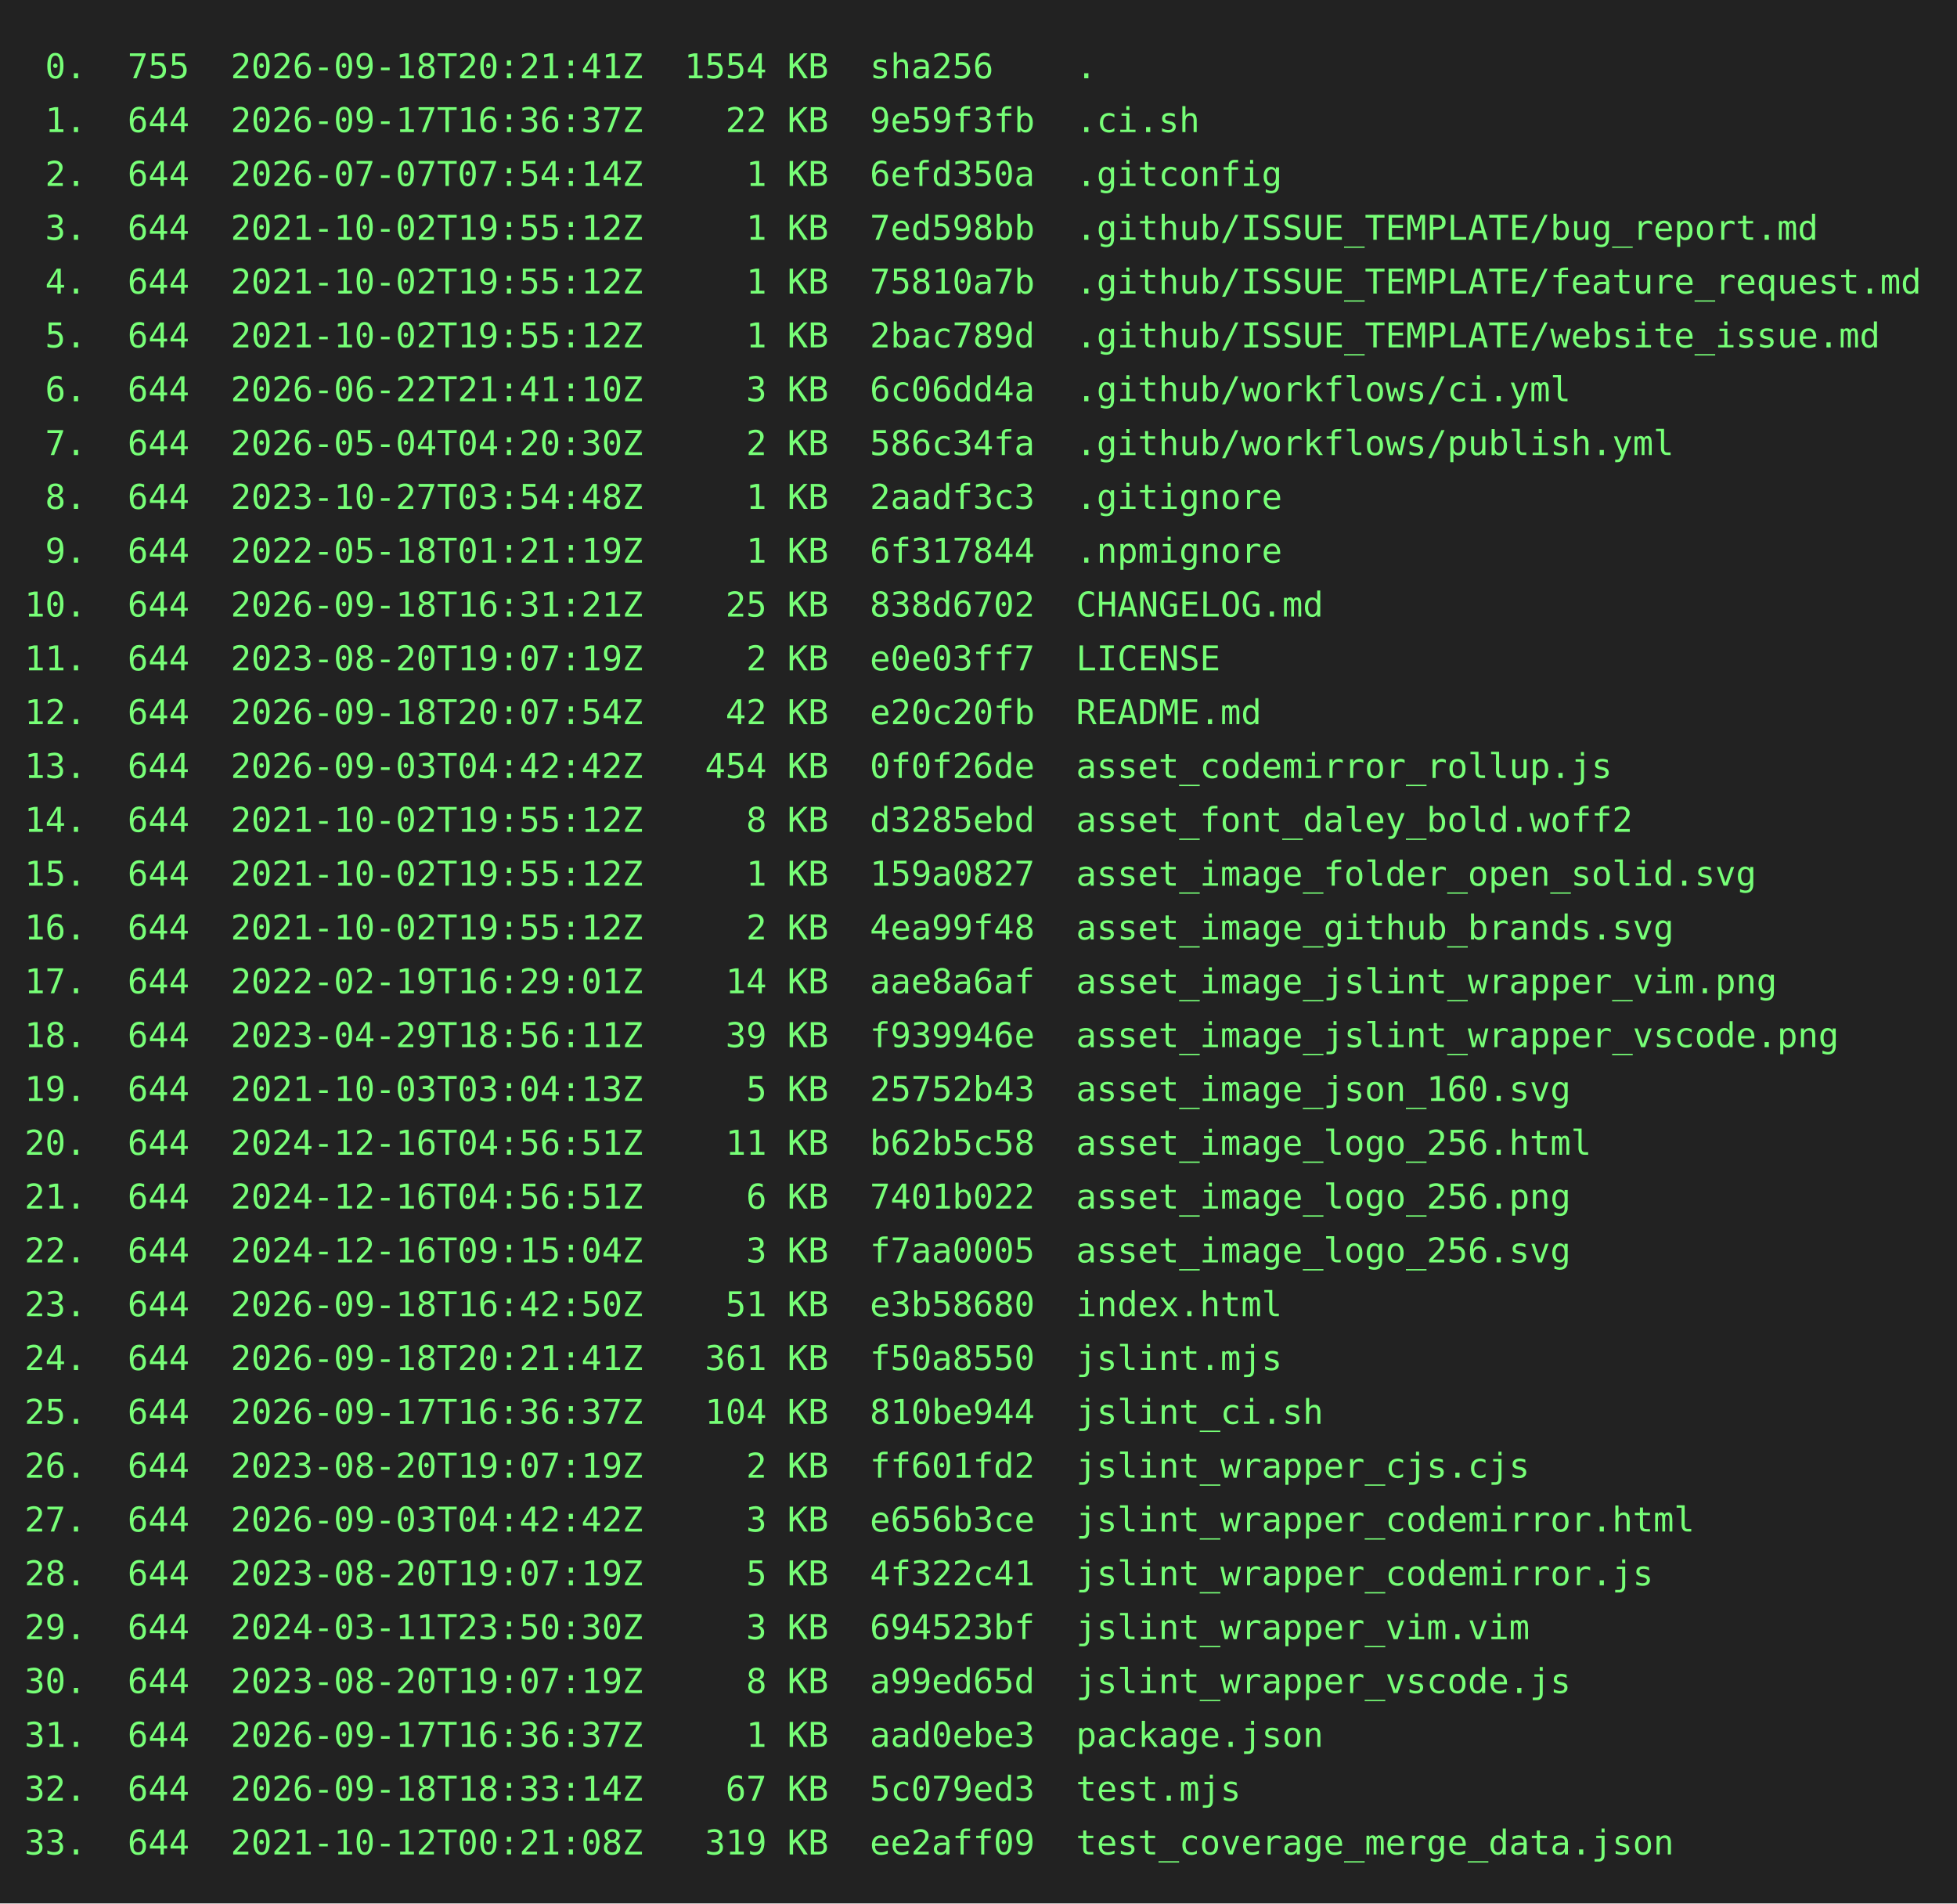
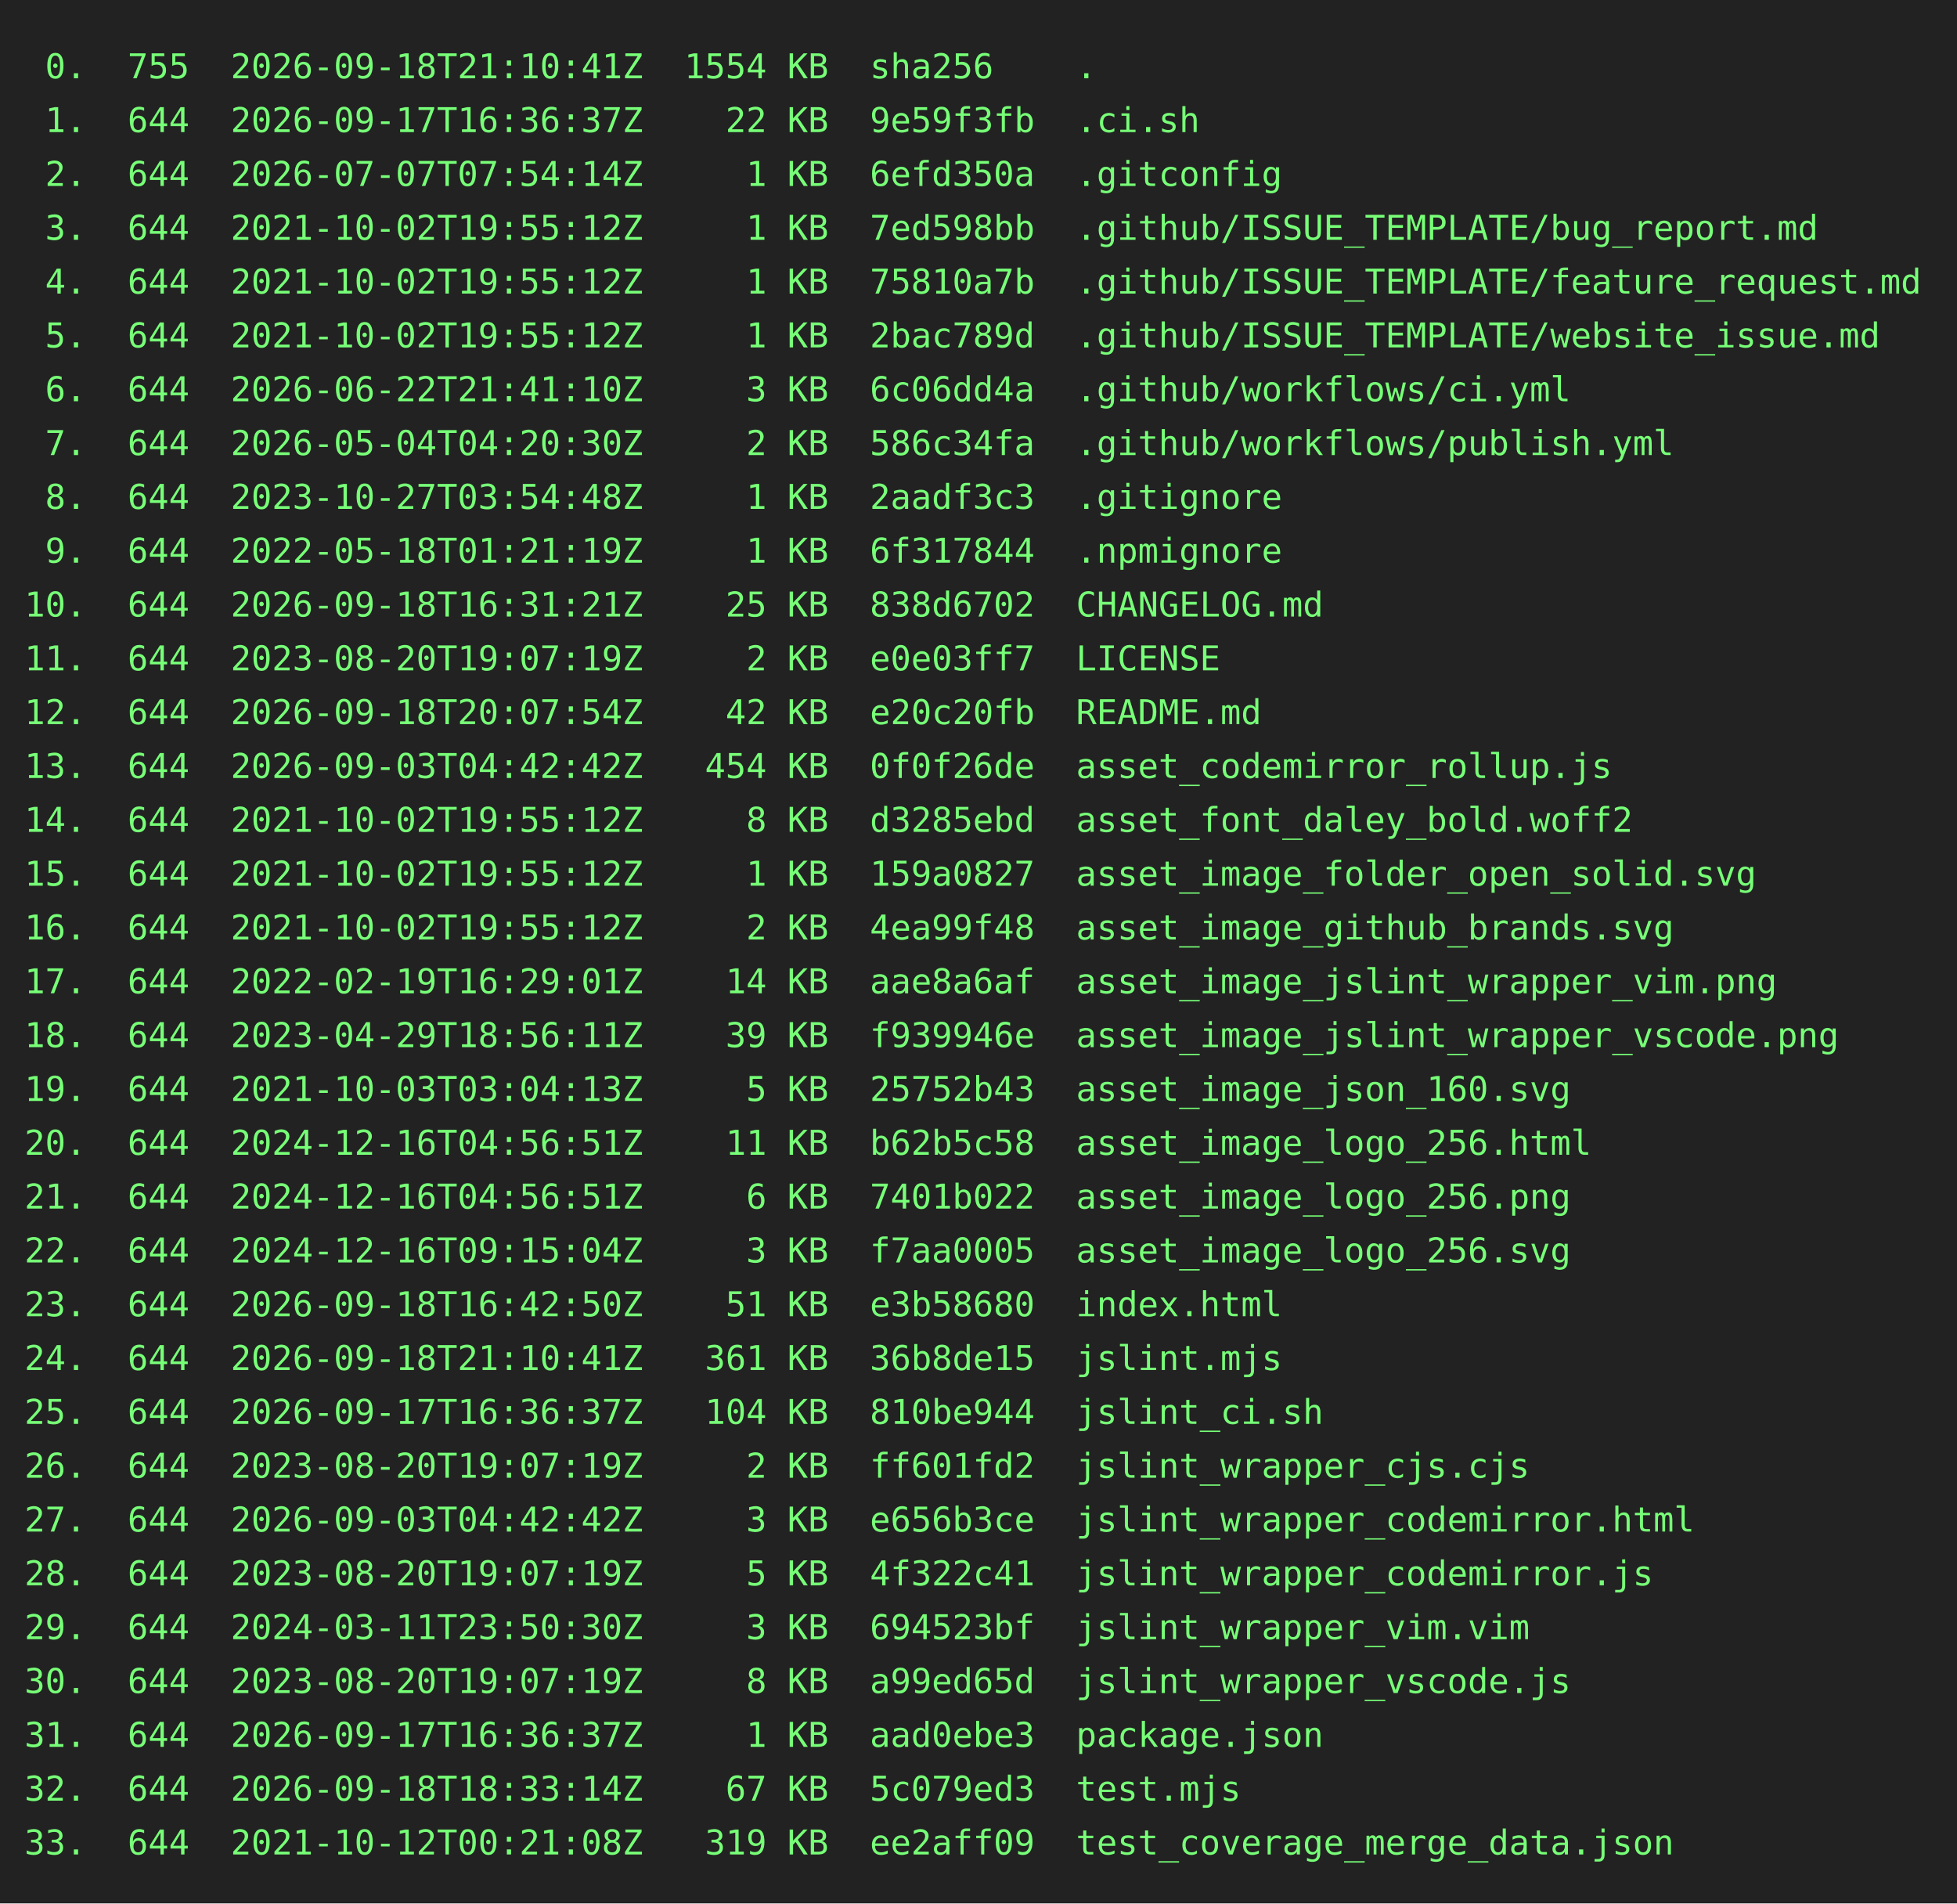
<svg xmlns="http://www.w3.org/2000/svg" height="778" width="800">
  <rect height="778" fill="#222" width="800" />
  <text fill="#7f7" font-family="consolas, menlo, monospace" font-size="14" xml:space="preserve">
-     <tspan lengthAdjust="spacingAndGlyphs" textLength="768" x="10" y="32"> 0.  755  2026-09-18T20:21:41Z  1554 KB  sha256    .                                             </tspan>
+     <tspan lengthAdjust="spacingAndGlyphs" textLength="768" x="10" y="32"> 0.  755  2026-09-18T21:10:41Z  1554 KB  sha256    .                                             </tspan>
    <tspan lengthAdjust="spacingAndGlyphs" textLength="768" x="10" y="54"> 1.  644  2026-09-17T16:36:37Z    22 KB  9e59f3fb  .ci.sh                                        </tspan>
    <tspan lengthAdjust="spacingAndGlyphs" textLength="768" x="10" y="76"> 2.  644  2026-07-07T07:54:14Z     1 KB  6efd350a  .gitconfig                                    </tspan>
    <tspan lengthAdjust="spacingAndGlyphs" textLength="768" x="10" y="98"> 3.  644  2021-10-02T19:55:12Z     1 KB  7ed598bb  .github/ISSUE_TEMPLATE/bug_report.md          </tspan>
    <tspan lengthAdjust="spacingAndGlyphs" textLength="768" x="10" y="120"> 4.  644  2021-10-02T19:55:12Z     1 KB  75810a7b  .github/ISSUE_TEMPLATE/feature_request.md     </tspan>
    <tspan lengthAdjust="spacingAndGlyphs" textLength="768" x="10" y="142"> 5.  644  2021-10-02T19:55:12Z     1 KB  2bac789d  .github/ISSUE_TEMPLATE/website_issue.md       </tspan>
    <tspan lengthAdjust="spacingAndGlyphs" textLength="768" x="10" y="164"> 6.  644  2026-06-22T21:41:10Z     3 KB  6c06dd4a  .github/workflows/ci.yml                      </tspan>
    <tspan lengthAdjust="spacingAndGlyphs" textLength="768" x="10" y="186"> 7.  644  2026-05-04T04:20:30Z     2 KB  586c34fa  .github/workflows/publish.yml                 </tspan>
    <tspan lengthAdjust="spacingAndGlyphs" textLength="768" x="10" y="208"> 8.  644  2023-10-27T03:54:48Z     1 KB  2aadf3c3  .gitignore                                    </tspan>
    <tspan lengthAdjust="spacingAndGlyphs" textLength="768" x="10" y="230"> 9.  644  2022-05-18T01:21:19Z     1 KB  6f317844  .npmignore                                    </tspan>
    <tspan lengthAdjust="spacingAndGlyphs" textLength="768" x="10" y="252">10.  644  2026-09-18T16:31:21Z    25 KB  838d6702  CHANGELOG.md                                  </tspan>
    <tspan lengthAdjust="spacingAndGlyphs" textLength="768" x="10" y="274">11.  644  2023-08-20T19:07:19Z     2 KB  e0e03ff7  LICENSE                                       </tspan>
    <tspan lengthAdjust="spacingAndGlyphs" textLength="768" x="10" y="296">12.  644  2026-09-18T20:07:54Z    42 KB  e20c20fb  README.md                                     </tspan>
    <tspan lengthAdjust="spacingAndGlyphs" textLength="768" x="10" y="318">13.  644  2026-09-03T04:42:42Z   454 KB  0f0f26de  asset_codemirror_rollup.js                    </tspan>
    <tspan lengthAdjust="spacingAndGlyphs" textLength="768" x="10" y="340">14.  644  2021-10-02T19:55:12Z     8 KB  d3285ebd  asset_font_daley_bold.woff2                   </tspan>
    <tspan lengthAdjust="spacingAndGlyphs" textLength="768" x="10" y="362">15.  644  2021-10-02T19:55:12Z     1 KB  159a0827  asset_image_folder_open_solid.svg             </tspan>
    <tspan lengthAdjust="spacingAndGlyphs" textLength="768" x="10" y="384">16.  644  2021-10-02T19:55:12Z     2 KB  4ea99f48  asset_image_github_brands.svg                 </tspan>
    <tspan lengthAdjust="spacingAndGlyphs" textLength="768" x="10" y="406">17.  644  2022-02-19T16:29:01Z    14 KB  aae8a6af  asset_image_jslint_wrapper_vim.png            </tspan>
    <tspan lengthAdjust="spacingAndGlyphs" textLength="768" x="10" y="428">18.  644  2023-04-29T18:56:11Z    39 KB  f939946e  asset_image_jslint_wrapper_vscode.png         </tspan>
    <tspan lengthAdjust="spacingAndGlyphs" textLength="768" x="10" y="450">19.  644  2021-10-03T03:04:13Z     5 KB  25752b43  asset_image_json_160.svg                      </tspan>
    <tspan lengthAdjust="spacingAndGlyphs" textLength="768" x="10" y="472">20.  644  2024-12-16T04:56:51Z    11 KB  b62b5c58  asset_image_logo_256.html                     </tspan>
    <tspan lengthAdjust="spacingAndGlyphs" textLength="768" x="10" y="494">21.  644  2024-12-16T04:56:51Z     6 KB  7401b022  asset_image_logo_256.png                      </tspan>
    <tspan lengthAdjust="spacingAndGlyphs" textLength="768" x="10" y="516">22.  644  2024-12-16T09:15:04Z     3 KB  f7aa0005  asset_image_logo_256.svg                      </tspan>
    <tspan lengthAdjust="spacingAndGlyphs" textLength="768" x="10" y="538">23.  644  2026-09-18T16:42:50Z    51 KB  e3b58680  index.html                                    </tspan>
-     <tspan lengthAdjust="spacingAndGlyphs" textLength="768" x="10" y="560">24.  644  2026-09-18T20:21:41Z   361 KB  f50a8550  jslint.mjs                                    </tspan>
+     <tspan lengthAdjust="spacingAndGlyphs" textLength="768" x="10" y="560">24.  644  2026-09-18T21:10:41Z   361 KB  36b8de15  jslint.mjs                                    </tspan>
    <tspan lengthAdjust="spacingAndGlyphs" textLength="768" x="10" y="582">25.  644  2026-09-17T16:36:37Z   104 KB  810be944  jslint_ci.sh                                  </tspan>
    <tspan lengthAdjust="spacingAndGlyphs" textLength="768" x="10" y="604">26.  644  2023-08-20T19:07:19Z     2 KB  ff601fd2  jslint_wrapper_cjs.cjs                        </tspan>
    <tspan lengthAdjust="spacingAndGlyphs" textLength="768" x="10" y="626">27.  644  2026-09-03T04:42:42Z     3 KB  e656b3ce  jslint_wrapper_codemirror.html                </tspan>
    <tspan lengthAdjust="spacingAndGlyphs" textLength="768" x="10" y="648">28.  644  2023-08-20T19:07:19Z     5 KB  4f322c41  jslint_wrapper_codemirror.js                  </tspan>
    <tspan lengthAdjust="spacingAndGlyphs" textLength="768" x="10" y="670">29.  644  2024-03-11T23:50:30Z     3 KB  694523bf  jslint_wrapper_vim.vim                        </tspan>
    <tspan lengthAdjust="spacingAndGlyphs" textLength="768" x="10" y="692">30.  644  2023-08-20T19:07:19Z     8 KB  a99ed65d  jslint_wrapper_vscode.js                      </tspan>
    <tspan lengthAdjust="spacingAndGlyphs" textLength="768" x="10" y="714">31.  644  2026-09-17T16:36:37Z     1 KB  aad0ebe3  package.json                                  </tspan>
    <tspan lengthAdjust="spacingAndGlyphs" textLength="768" x="10" y="736">32.  644  2026-09-18T18:33:14Z    67 KB  5c079ed3  test.mjs                                      </tspan>
    <tspan lengthAdjust="spacingAndGlyphs" textLength="768" x="10" y="758">33.  644  2021-10-12T00:21:08Z   319 KB  ee2aff09  test_coverage_merge_data.json                 </tspan>
  </text>
</svg>
